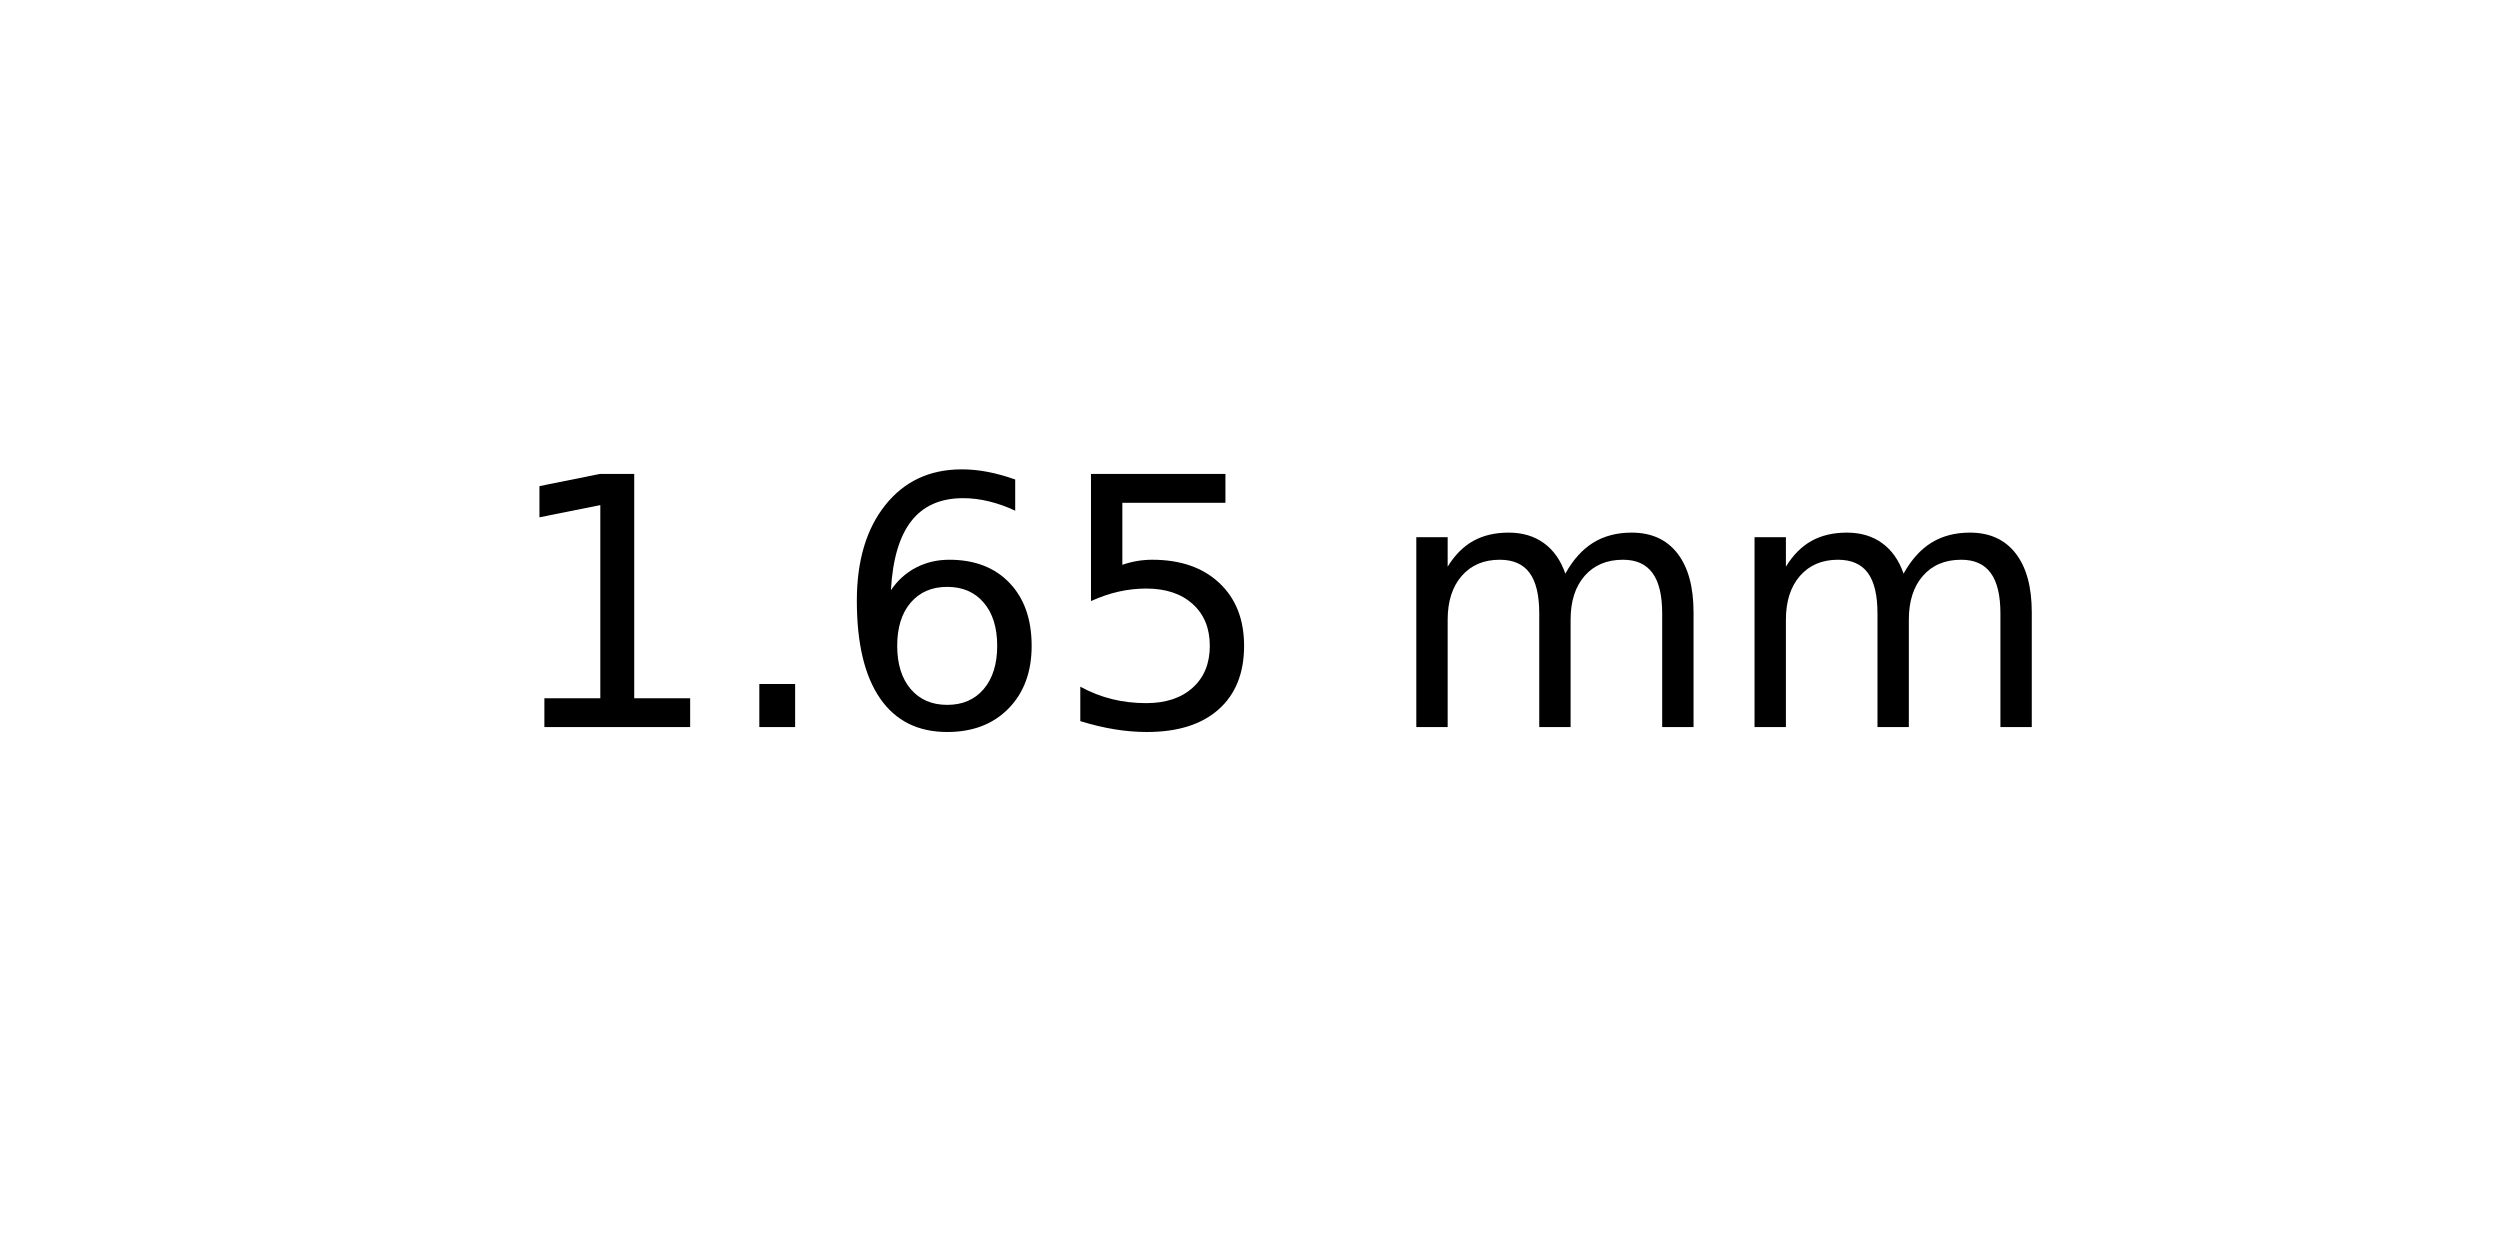
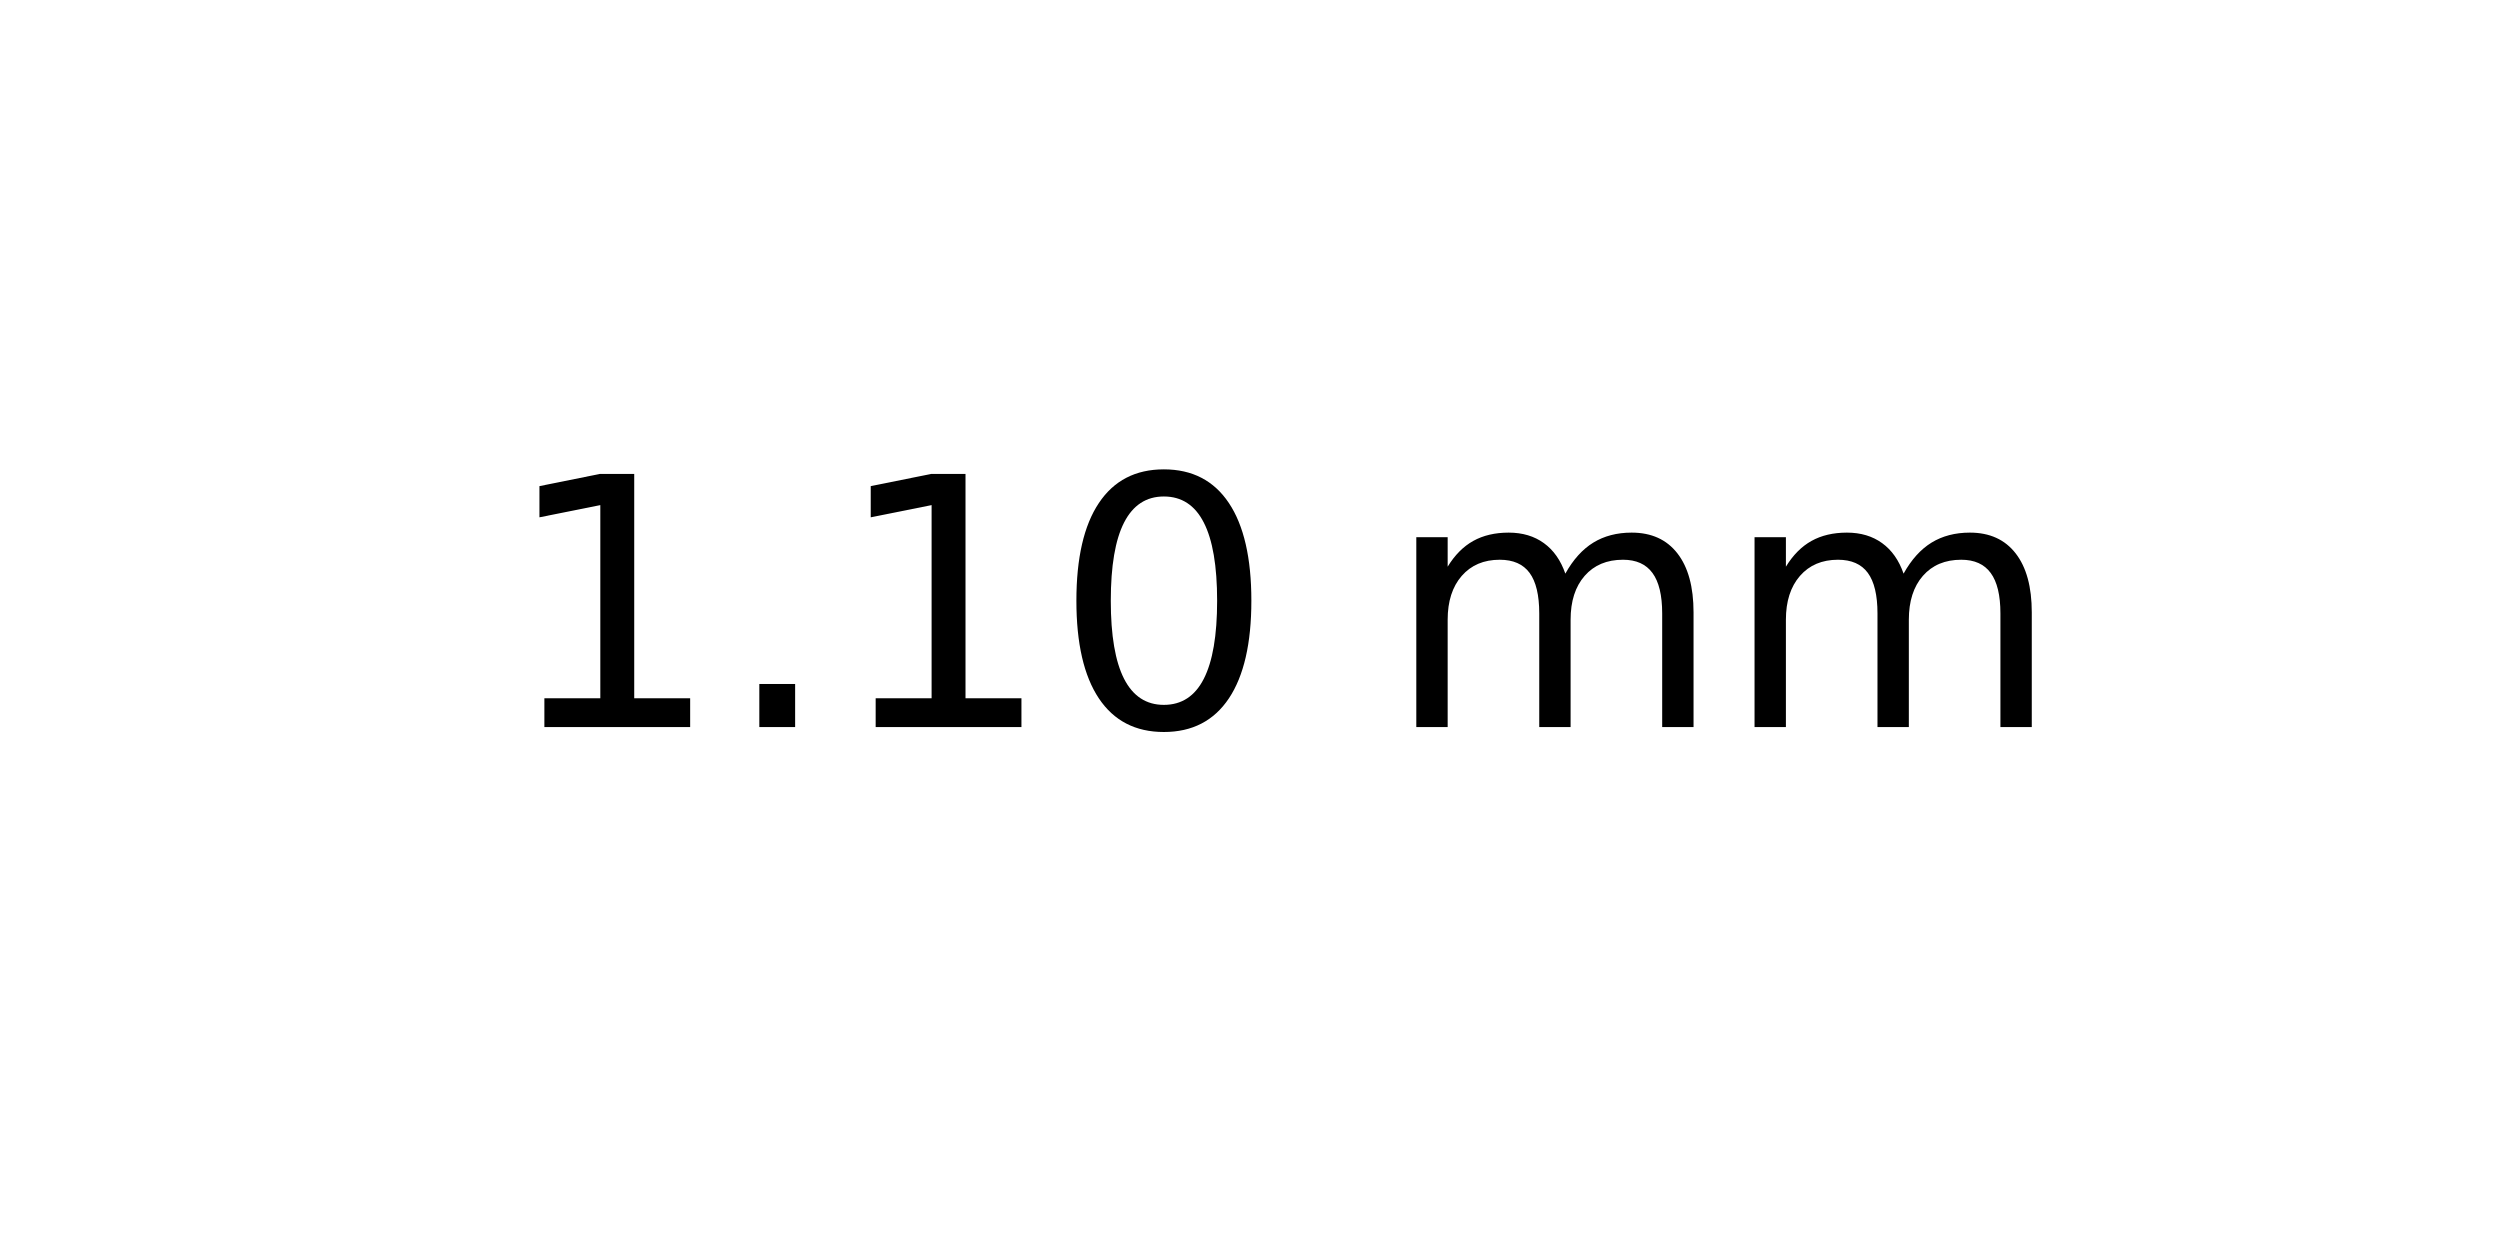
<svg xmlns="http://www.w3.org/2000/svg" xmlns:xlink="http://www.w3.org/1999/xlink" width="72pt" height="36pt" viewBox="0 0 72 36" version="1.1">
  <defs>
    <style type="text/css">*{stroke-linejoin: round; stroke-linecap: butt}</style>
  </defs>
  <g id="figure_1">
    <g id="axes_1">
      <g id="text_1">
        <g transform="translate(14.4375 20.93937) scale(0.1 -0.1)">
          <defs>
            <path id="DejaVuSans-31" d="M 794 531  L 1825 531  L 1825 4091  L 703 3866  L 703 4441  L 1819 4666  L 2450 4666  L 2450 531  L 3481 531  L 3481 0  L 794 0  L 794 531  z " transform="scale(0.015625)" />
            <path id="DejaVuSans-2e" d="M 684 794  L 1344 794  L 1344 0  L 684 0  L 684 794  z " transform="scale(0.015625)" />
-             <path id="DejaVuSans-36" d="M 2113 2584  Q 1688 2584 1439 2293  Q 1191 2003 1191 1497  Q 1191 994 1439 701  Q 1688 409 2113 409  Q 2538 409 2786 701  Q 3034 994 3034 1497  Q 3034 2003 2786 2293  Q 2538 2584 2113 2584  z M 3366 4563  L 3366 3988  Q 3128 4100 2886 4159  Q 2644 4219 2406 4219  Q 1781 4219 1451 3797  Q 1122 3375 1075 2522  Q 1259 2794 1537 2939  Q 1816 3084 2150 3084  Q 2853 3084 3261 2657  Q 3669 2231 3669 1497  Q 3669 778 3244 343  Q 2819 -91 2113 -91  Q 1303 -91 875 529  Q 447 1150 447 2328  Q 447 3434 972 4092  Q 1497 4750 2381 4750  Q 2619 4750 2861 4703  Q 3103 4656 3366 4563  z " transform="scale(0.015625)" />
-             <path id="DejaVuSans-35" d="M 691 4666  L 3169 4666  L 3169 4134  L 1269 4134  L 1269 2991  Q 1406 3038 1543 3061  Q 1681 3084 1819 3084  Q 2600 3084 3056 2656  Q 3513 2228 3513 1497  Q 3513 744 3044 326  Q 2575 -91 1722 -91  Q 1428 -91 1123 -41  Q 819 9 494 109  L 494 744  Q 775 591 1075 516  Q 1375 441 1709 441  Q 2250 441 2565 725  Q 2881 1009 2881 1497  Q 2881 1984 2565 2268  Q 2250 2553 1709 2553  Q 1456 2553 1204 2497  Q 953 2441 691 2322  L 691 4666  z " transform="scale(0.015625)" />
+             <path id="DejaVuSans-30" d="M 2034 4250  Q 1547 4250 1301 3770  Q 1056 3291 1056 2328  Q 1056 1369 1301 889  Q 1547 409 2034 409  Q 2525 409 2770 889  Q 3016 1369 3016 2328  Q 3016 3291 2770 3770  Q 2525 4250 2034 4250  z M 2034 4750  Q 2819 4750 3233 4129  Q 3647 3509 3647 2328  Q 3647 1150 3233 529  Q 2819 -91 2034 -91  Q 1250 -91 836 529  Q 422 1150 422 2328  Q 422 3509 836 4129  Q 1250 4750 2034 4750  z " transform="scale(0.015625)" />
            <path id="DejaVuSans-20" transform="scale(0.015625)" />
            <path id="DejaVuSans-6d" d="M 3328 2828  Q 3544 3216 3844 3400  Q 4144 3584 4550 3584  Q 5097 3584 5394 3201  Q 5691 2819 5691 2113  L 5691 0  L 5113 0  L 5113 2094  Q 5113 2597 4934 2840  Q 4756 3084 4391 3084  Q 3944 3084 3684 2787  Q 3425 2491 3425 1978  L 3425 0  L 2847 0  L 2847 2094  Q 2847 2600 2669 2842  Q 2491 3084 2119 3084  Q 1678 3084 1418 2786  Q 1159 2488 1159 1978  L 1159 0  L 581 0  L 581 3500  L 1159 3500  L 1159 2956  Q 1356 3278 1631 3431  Q 1906 3584 2284 3584  Q 2666 3584 2933 3390  Q 3200 3197 3328 2828  z " transform="scale(0.015625)" />
          </defs>
          <use xlink:href="#DejaVuSans-31" />
          <use xlink:href="#DejaVuSans-2e" x="63.623" />
-           <use xlink:href="#DejaVuSans-36" x="95.41" />
-           <use xlink:href="#DejaVuSans-35" x="159.033" />
+           <use xlink:href="#DejaVuSans-31" x="95.41" />
+           <use xlink:href="#DejaVuSans-30" x="159.033" />
          <use xlink:href="#DejaVuSans-20" x="222.656" />
          <use xlink:href="#DejaVuSans-6d" x="254.443" />
          <use xlink:href="#DejaVuSans-6d" x="351.855" />
        </g>
      </g>
    </g>
  </g>
</svg>
